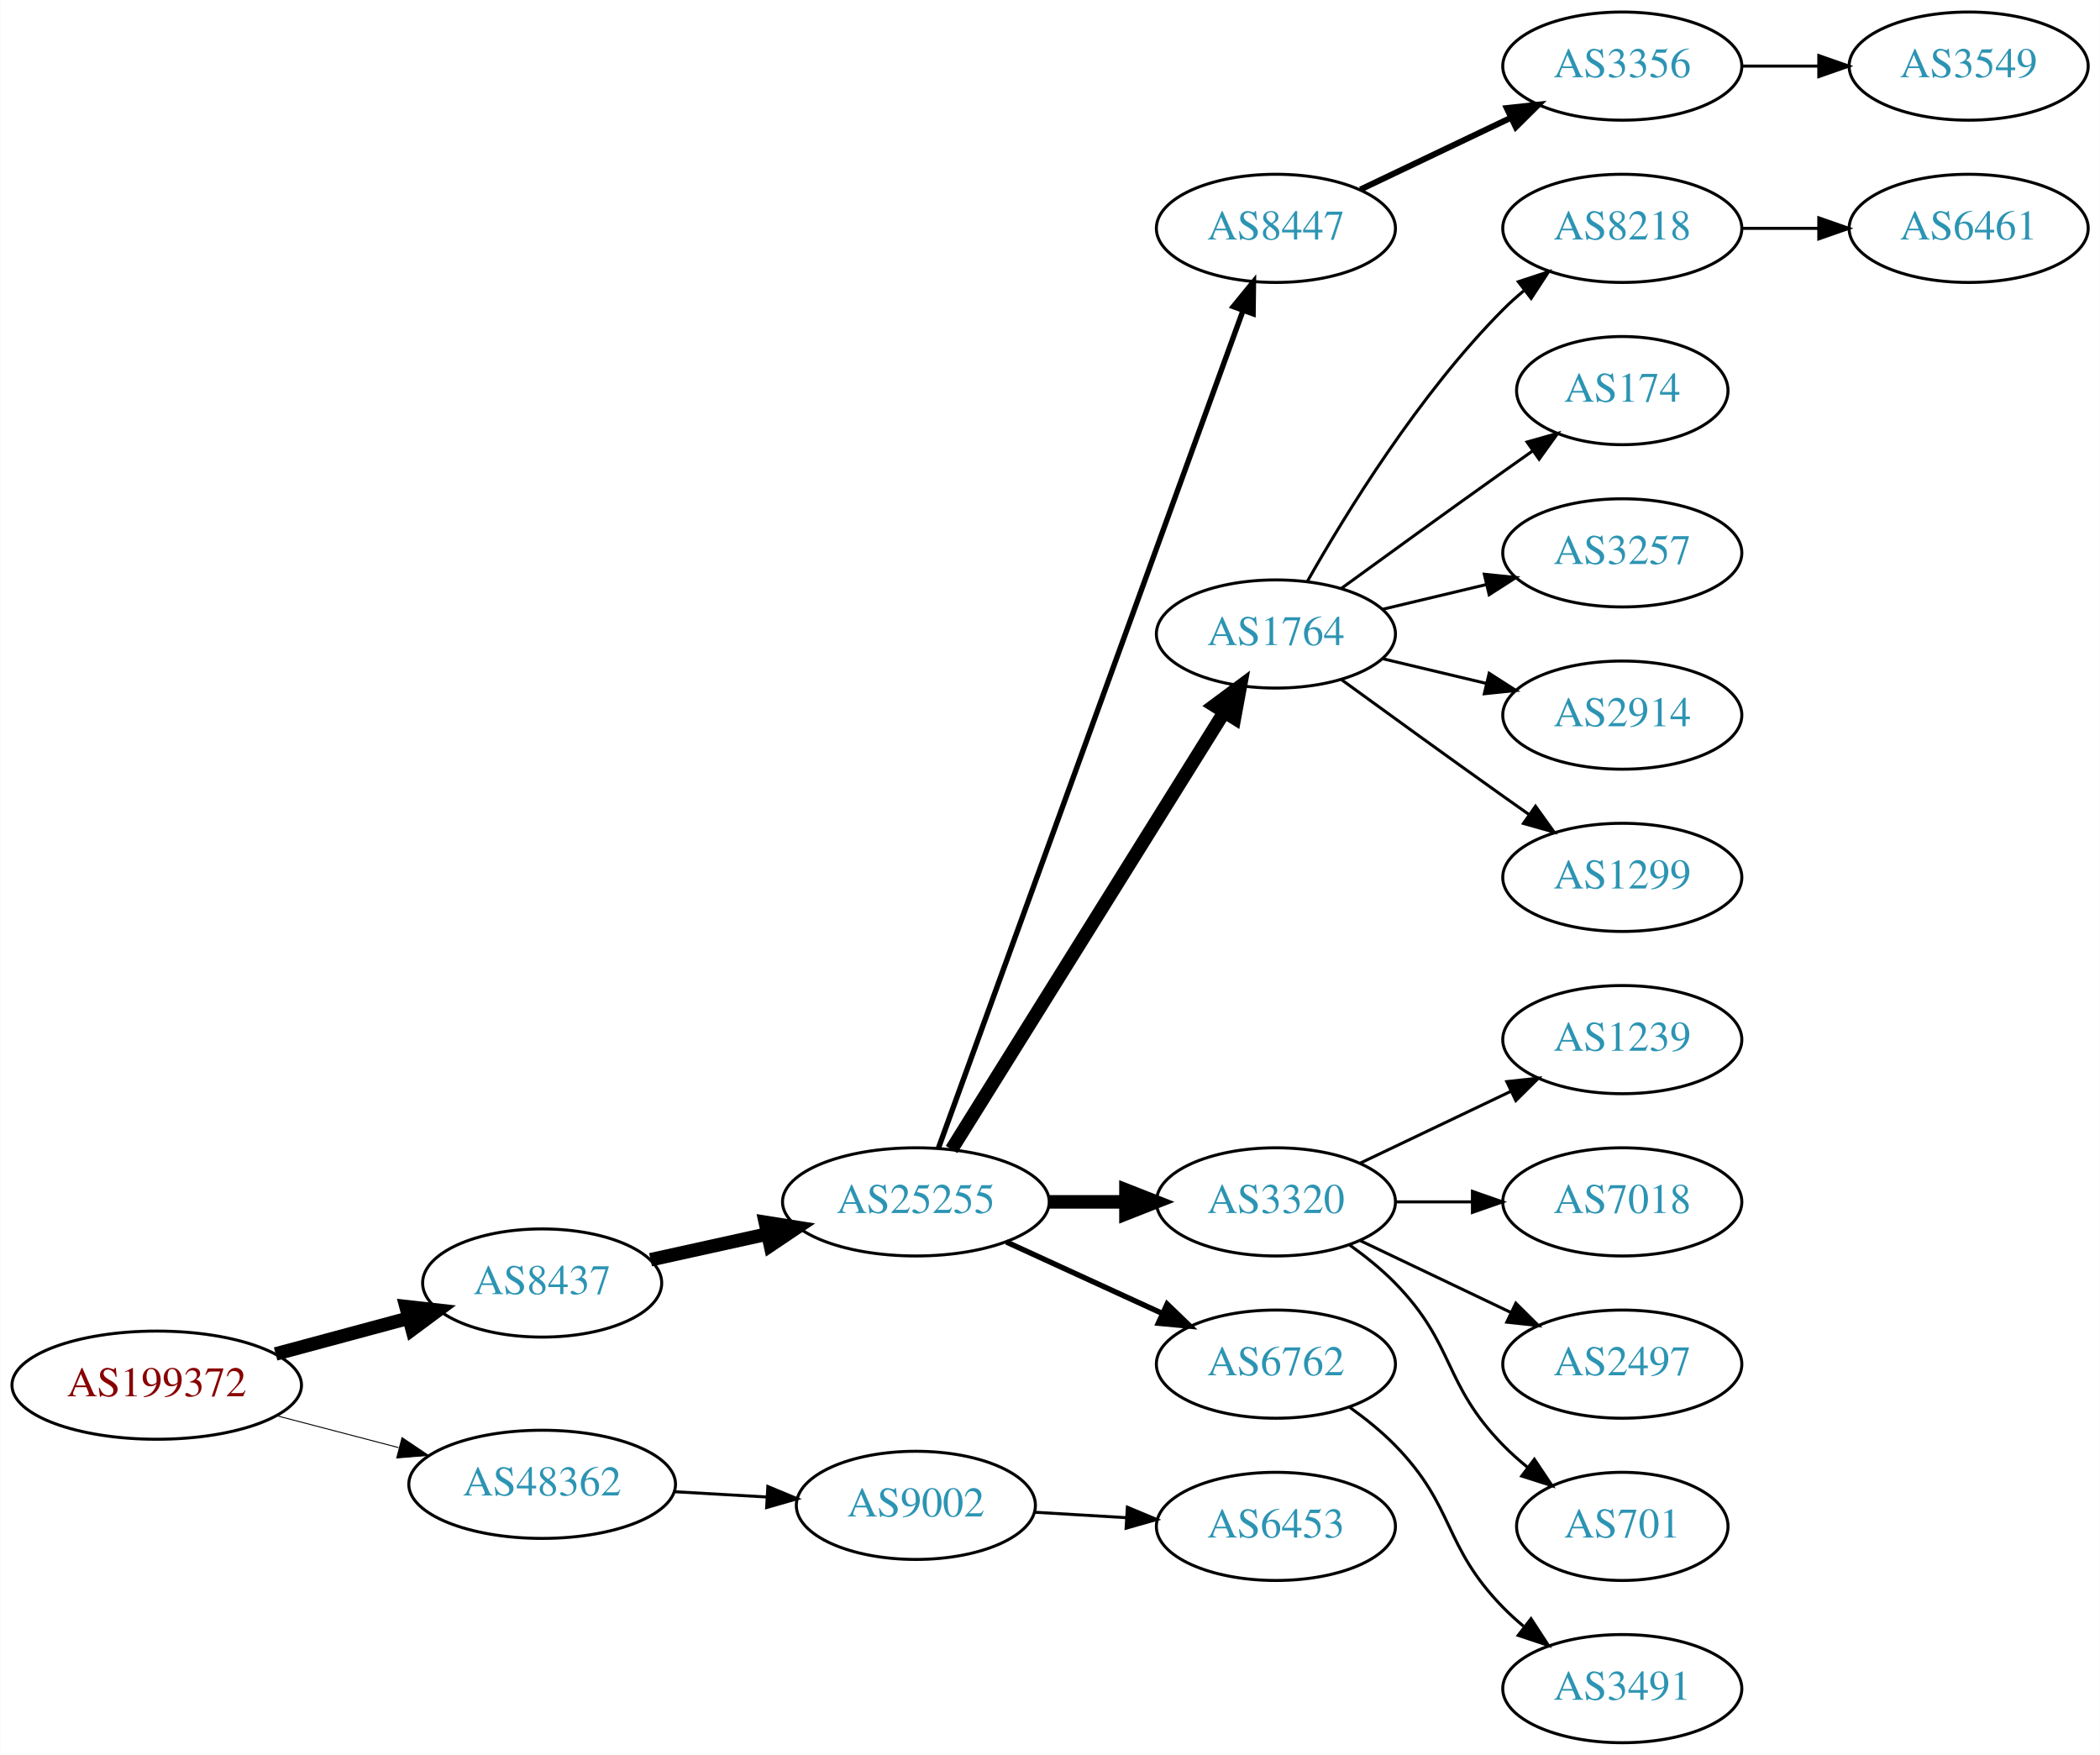
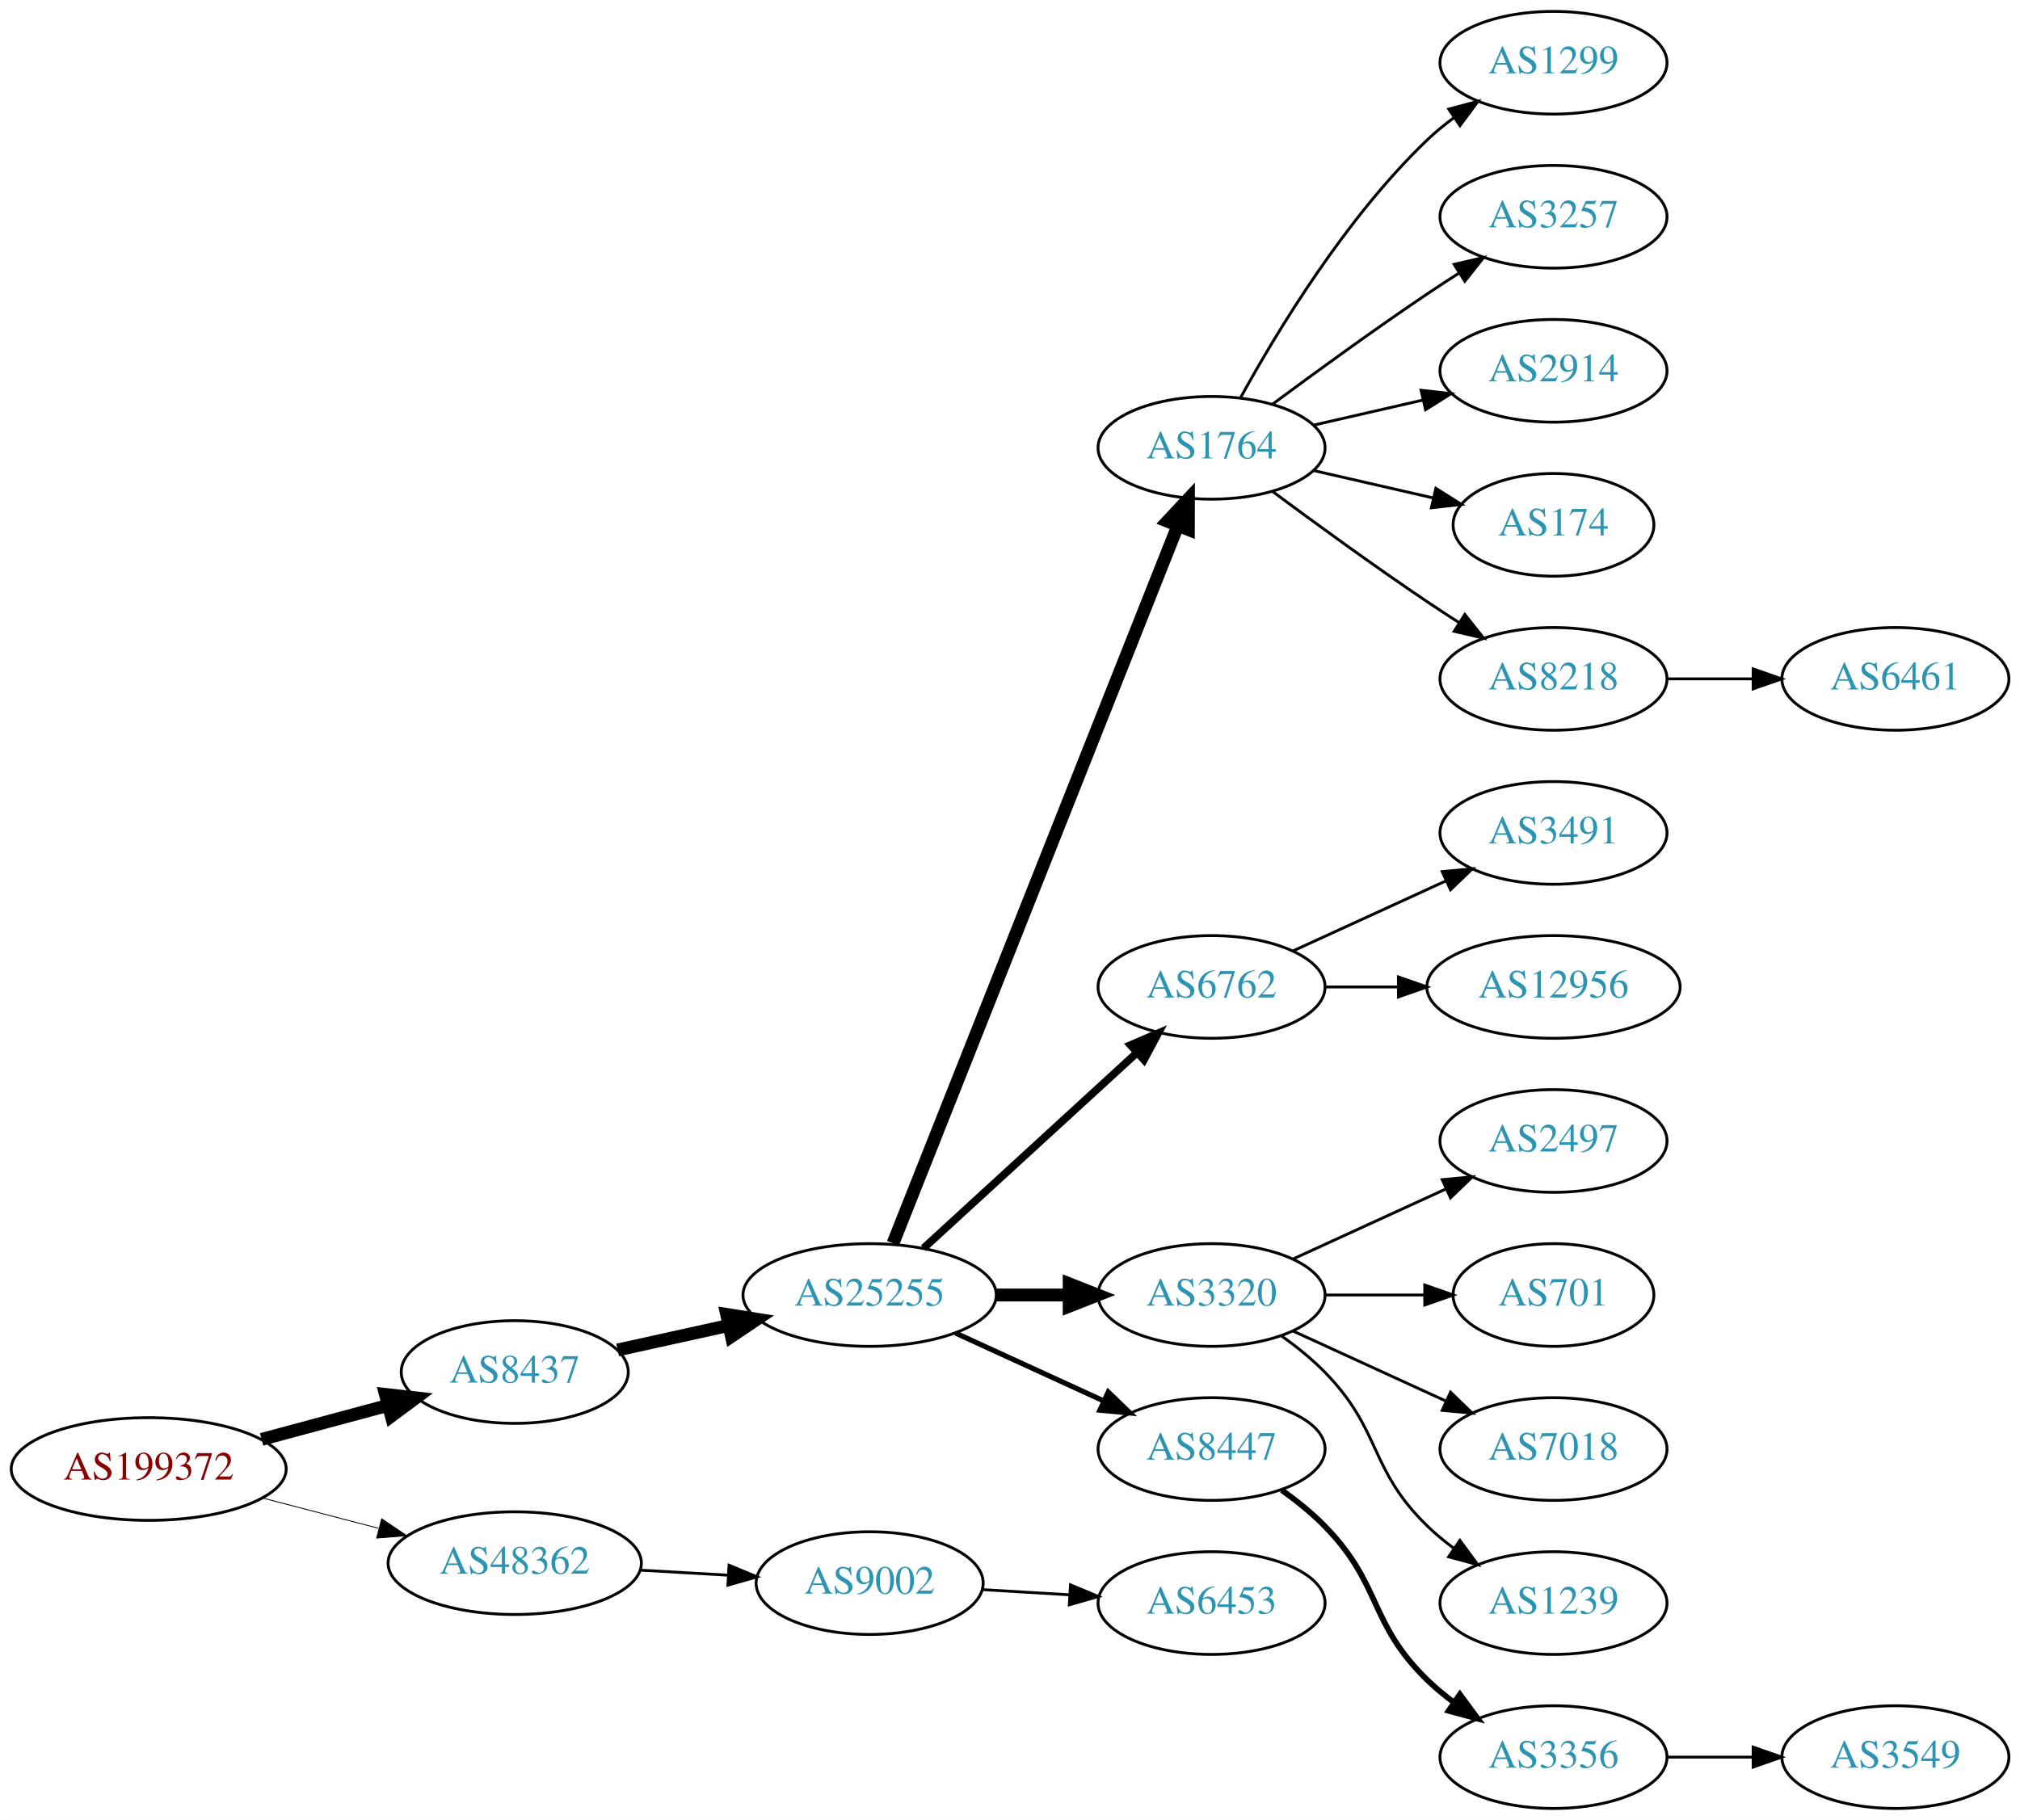
- <svg xmlns="http://www.w3.org/2000/svg" xmlns:xlink="http://www.w3.org/1999/xlink" width="699pt" height="584pt" viewBox="0.00 0.00 698.85 584.00">
-   <g id="graph0" class="graph" transform="scale(1 1) rotate(0) translate(4 580)">
-     <polygon fill="white" stroke="none" points="-4,4 -4,-580 694.855,-580 694.855,4 -4,4" />
+ <svg xmlns="http://www.w3.org/2000/svg" xmlns:xlink="http://www.w3.org/1999/xlink" width="708pt" height="638pt" viewBox="0.00 0.00 707.95 638.00">
+   <g id="graph0" class="graph" transform="scale(1 1) rotate(0) translate(4 634)">
+     <polygon fill="white" stroke="none" points="-4,4 -4,-634 703.954,-634 703.954,4 -4,4" />
    <g id="node1" class="node">
      <g id="a_node1">
        <a xlink:href="/asn/199372" xlink:title="AS199372 ~ Hirschmann Automotive GmbH [AT]">
          <ellipse fill="#ffffff" stroke="black" cx="48.096" cy="-119" rx="48.192" ry="18" />
          <text text-anchor="middle" x="48.096" y="-115.3" font-family="Times,serif" font-size="14.00" fill="#880000">AS199372</text>
        </a>
      </g>
    </g>
    <g id="node2" class="node">
      <g id="a_node2">
        <a xlink:href="/asn/8437" xlink:title="AS8437 ~ Hutchison Drei Austria GmbH [AT]">
          <ellipse fill="#ffffff" stroke="black" cx="176.388" cy="-153" rx="39.794" ry="18" />
          <text text-anchor="middle" x="176.388" y="-149.3" font-family="Times,serif" font-size="14.00" fill="#2c94b3">AS8437</text>
        </a>
      </g>
    </g>
    <g id="edge1" class="edge">
      <path fill="none" stroke="black" stroke-width="4.5" d="M87.674,-129.386C101.701,-133.162 117.644,-137.455 132.056,-141.334" />
      <polygon fill="black" stroke="black" stroke-width="4.5" points="131.066,-145.145 141.746,-143.943 133.113,-137.541 131.066,-145.145" />
    </g>
    <g id="node3" class="node">
      <g id="a_node3">
        <a xlink:href="/asn/48362" xlink:title="AS48362 ~ Stadtwerke Feldkirch [AT]">
          <ellipse fill="#ffffff" stroke="black" cx="176.388" cy="-86" rx="44.393" ry="18" />
          <text text-anchor="middle" x="176.388" y="-82.3" font-family="Times,serif" font-size="14.00" fill="#2c94b3">AS48362</text>
        </a>
      </g>
    </g>
    <g id="edge2" class="edge">
-       <path fill="none" stroke="black" stroke-width="0.321" d="M88.018,-108.83C100.839,-105.479 115.231,-101.719 128.578,-98.231" />
-       <polygon fill="black" stroke="black" stroke-width="0.321" points="129.746,-101.544 138.536,-95.629 127.976,-94.771 129.746,-101.544" />
+       <path fill="none" stroke="black" stroke-width="0.3" d="M88.018,-108.83C100.839,-105.479 115.231,-101.719 128.578,-98.231" />
+       <polygon fill="black" stroke="black" stroke-width="0.3" points="129.746,-101.544 138.536,-95.629 127.976,-94.771 129.746,-101.544" />
    </g>
    <g id="node4" class="node">
      <g id="a_node4">
        <a xlink:href="/asn/25255" xlink:title="AS25255 ~ ==&gt; TELE2 AUSTRIA &lt;== [AT]">
          <ellipse fill="#ffffff" stroke="black" cx="300.78" cy="-180" rx="44.393" ry="18" />
          <text text-anchor="middle" x="300.78" y="-176.3" font-family="Times,serif" font-size="14.00" fill="#2c94b3">AS25255</text>
        </a>
      </g>
    </g>
    <g id="edge3" class="edge">
      <path fill="none" stroke="black" stroke-width="4.5" d="M212.46,-160.737C224.5,-163.393 238.2,-166.415 251.121,-169.266" />
      <polygon fill="black" stroke="black" stroke-width="4.5" points="250.656,-173.195 261.269,-171.505 252.352,-165.505 250.656,-173.195" />
    </g>
-     <g id="node22" class="node">
-       <g id="a_node22">
+     <g id="node23" class="node">
+       <g id="a_node23">
        <a xlink:href="/asn/9002" xlink:title="AS9002 ~ RETN Limited [EU]">
          <ellipse fill="#ffffff" stroke="black" cx="300.78" cy="-79" rx="39.794" ry="18" />
          <text text-anchor="middle" x="300.78" y="-75.3" font-family="Times,serif" font-size="14.00" fill="#2c94b3">AS9002</text>
        </a>
      </g>
    </g>
-     <g id="edge21" class="edge">
+     <g id="edge22" class="edge">
      <path fill="none" stroke="black" d="M220.194,-83.552C230.224,-82.978 240.981,-82.363 251.241,-81.776" />
      <polygon fill="black" stroke="black" points="251.506,-85.267 261.29,-81.201 251.107,-78.278 251.506,-85.267" />
    </g>
    <g id="node5" class="node">
      <g id="a_node5">
-         <a xlink:href="/asn/8447" xlink:title="AS8447 ~ A1 Telekom Austria AG [AT]">
-           <ellipse fill="#ffffff" stroke="black" cx="420.622" cy="-504" rx="39.794" ry="18" />
-           <text text-anchor="middle" x="420.622" y="-500.3" font-family="Times,serif" font-size="14.00" fill="#2c94b3">AS8447</text>
+         <a xlink:href="/asn/1764" xlink:title="AS1764 ~ NEXTLAYER-AS [AT]">
+           <ellipse fill="#ffffff" stroke="black" cx="420.622" cy="-477" rx="39.794" ry="18" />
+           <text text-anchor="middle" x="420.622" y="-473.3" font-family="Times,serif" font-size="14.00" fill="#2c94b3">AS1764</text>
        </a>
      </g>
    </g>
    <g id="edge4" class="edge">
-       <path fill="none" stroke="black" stroke-width="1.8" d="M308.283,-197.881C327.84,-251.651 386.208,-412.129 409.682,-476.67" />
-       <polygon fill="black" stroke="black" stroke-width="1.8" points="406.431,-477.973 413.139,-486.174 413.01,-475.58 406.431,-477.973" />
+       <path fill="none" stroke="black" stroke-width="4.5" d="M308.974,-198.132C328.909,-248.373 384.95,-389.615 408.732,-449.553" />
+       <polygon fill="black" stroke="black" stroke-width="4.5" points="405.174,-451.263 412.522,-459.106 412.494,-448.358 405.174,-451.263" />
    </g>
    <g id="node6" class="node">
      <g id="a_node6">
-         <a xlink:href="/asn/1764" xlink:title="AS1764 ~ NEXTLAYER-AS [AT]">
-           <ellipse fill="#ffffff" stroke="black" cx="420.622" cy="-369" rx="39.794" ry="18" />
-           <text text-anchor="middle" x="420.622" y="-365.3" font-family="Times,serif" font-size="14.00" fill="#2c94b3">AS1764</text>
+         <a xlink:href="/asn/6762" xlink:title="AS6762 ~ TELECOM ITALIA SPARKLE S.p.A. [IT]">
+           <ellipse fill="#ffffff" stroke="black" cx="420.622" cy="-288" rx="39.794" ry="18" />
+           <text text-anchor="middle" x="420.622" y="-284.3" font-family="Times,serif" font-size="14.00" fill="#2c94b3">AS6762</text>
        </a>
      </g>
    </g>
    <g id="edge5" class="edge">
-       <path fill="none" stroke="black" stroke-width="4.5" d="M312.655,-197.442C333.438,-230.775 378.899,-303.686 403.327,-342.866" />
-       <polygon fill="black" stroke="black" stroke-width="4.5" points="400.141,-345.198 408.773,-351.6 406.824,-341.031 400.141,-345.198" />
+       <path fill="none" stroke="black" stroke-width="2.7" d="M319.677,-196.403C339.606,-214.667 371.963,-244.322 394.44,-264.921" />
+       <polygon fill="black" stroke="black" stroke-width="2.7" points="392.205,-267.62 401.942,-271.797 396.935,-262.46 392.205,-267.62" />
    </g>
    <g id="node7" class="node">
      <g id="a_node7">
        <a xlink:href="/asn/3320" xlink:title="AS3320 ~ DTAG [DE]">
          <ellipse fill="#ffffff" stroke="black" cx="420.622" cy="-180" rx="39.794" ry="18" />
          <text text-anchor="middle" x="420.622" y="-176.3" font-family="Times,serif" font-size="14.00" fill="#2c94b3">AS3320</text>
        </a>
      </g>
    </g>
    <g id="edge6" class="edge">
      <path fill="none" stroke="black" stroke-width="4.5" d="M344.991,-180C353.303,-180 362.066,-180 370.548,-180" />
      <polygon fill="black" stroke="black" stroke-width="4.5" points="370.707,-183.938 380.707,-180 370.707,-176.063 370.707,-183.938" />
    </g>
    <g id="node8" class="node">
      <g id="a_node8">
-         <a xlink:href="/asn/6762" xlink:title="AS6762 ~ TELECOM ITALIA SPARKLE S.p.A. [IT]">
+         <a xlink:href="/asn/8447" xlink:title="AS8447 ~ A1 Telekom Austria AG [AT]">
          <ellipse fill="#ffffff" stroke="black" cx="420.622" cy="-126" rx="39.794" ry="18" />
-           <text text-anchor="middle" x="420.622" y="-122.3" font-family="Times,serif" font-size="14.00" fill="#2c94b3">AS6762</text>
+           <text text-anchor="middle" x="420.622" y="-122.3" font-family="Times,serif" font-size="14.00" fill="#2c94b3">AS8447</text>
        </a>
      </g>
    </g>
    <g id="edge7" class="edge">
      <path fill="none" stroke="black" stroke-width="1.8" d="M330.909,-166.652C346.521,-159.498 365.918,-150.609 382.59,-142.97" />
      <polygon fill="black" stroke="black" stroke-width="1.8" points="384.409,-145.986 392.042,-138.638 381.493,-139.622 384.409,-145.986" />
    </g>
    <g id="node9" class="node">
      <g id="a_node9">
-         <a xlink:href="/asn/3356" xlink:title="AS3356 ~ Level 3 Parent, LLC [US]">
-           <ellipse fill="#ffffff" stroke="black" cx="535.915" cy="-558" rx="39.794" ry="18" />
-           <text text-anchor="middle" x="535.915" y="-554.3" font-family="Times,serif" font-size="14.00" fill="#2c94b3">AS3356</text>
+         <a xlink:href="/asn/1299" xlink:title="AS1299 ~ Telia Carrier [EU]">
+           <ellipse fill="#ffffff" stroke="black" cx="540.465" cy="-612" rx="39.794" ry="18" />
+           <text text-anchor="middle" x="540.465" y="-608.3" font-family="Times,serif" font-size="14.00" fill="#2c94b3">AS1299</text>
        </a>
      </g>
    </g>
    <g id="edge8" class="edge">
-       <path fill="none" stroke="black" stroke-width="2" d="M448.759,-516.934C463.753,-524.081 482.574,-533.052 498.797,-540.785" />
-       <polygon fill="black" stroke="black" stroke-width="2" points="497.467,-544.028 508,-545.171 500.479,-537.709 497.467,-544.028" />
+       <path fill="none" stroke="black" d="M430.864,-494.713C443.409,-517.561 467.586,-557.611 496.269,-585 499.137,-587.739 502.326,-590.347 505.635,-592.785" />
+       <polygon fill="black" stroke="black" points="503.758,-595.742 513.994,-598.477 507.698,-589.956 503.758,-595.742" />
+     </g>
+     <g id="node10" class="node">
+       <g id="a_node10">
+         <a xlink:href="/asn/3257" xlink:title="AS3257 ~ GTT [DE]">
+           <ellipse fill="#ffffff" stroke="black" cx="540.465" cy="-558" rx="39.794" ry="18" />
+           <text text-anchor="middle" x="540.465" y="-554.3" font-family="Times,serif" font-size="14.00" fill="#2c94b3">AS3257</text>
+         </a>
+       </g>
+     </g>
+     <g id="edge9" class="edge">
+       <path fill="none" stroke="black" d="M441.953,-492.277C456.815,-503.304 477.559,-518.407 496.269,-531 499.818,-533.389 503.568,-535.839 507.317,-538.242" />
+       <polygon fill="black" stroke="black" points="505.643,-541.325 515.965,-543.712 509.385,-535.409 505.643,-541.325" />
    </g>
    <g id="node11" class="node">
      <g id="a_node11">
-         <a xlink:href="/asn/8218" xlink:title="AS8218 ~ legacy Neotelecoms [FR]">
-           <ellipse fill="#ffffff" stroke="black" cx="535.915" cy="-504" rx="39.794" ry="18" />
-           <text text-anchor="middle" x="535.915" y="-500.3" font-family="Times,serif" font-size="14.00" fill="#2c94b3">AS8218</text>
+         <a xlink:href="/asn/2914" xlink:title="AS2914 ~ NTT America, Inc. [US]">
+           <ellipse fill="#ffffff" stroke="black" cx="540.465" cy="-504" rx="39.794" ry="18" />
+           <text text-anchor="middle" x="540.465" y="-500.3" font-family="Times,serif" font-size="14.00" fill="#2c94b3">AS2914</text>
        </a>
      </g>
    </g>
    <g id="edge10" class="edge">
-       <path fill="none" stroke="black" d="M431.082,-386.49C443.864,-409.096 468.296,-448.886 496.269,-477 498.379,-479.121 500.676,-481.188 503.061,-483.171" />
-       <polygon fill="black" stroke="black" points="501.313,-486.242 511.376,-489.556 505.577,-480.69 501.313,-486.242" />
+       <path fill="none" stroke="black" d="M456.342,-484.955C468.341,-487.704 481.962,-490.825 494.655,-493.733" />
+       <polygon fill="black" stroke="black" points="494.057,-497.187 504.586,-496.009 495.621,-490.364 494.057,-497.187" />
    </g>
    <g id="node12" class="node">
      <g id="a_node12">
        <a xlink:href="/asn/174" xlink:title="AS174 ~ Cogent Communications [US]">
-           <ellipse fill="#ffffff" stroke="black" cx="535.915" cy="-450" rx="35.194" ry="18" />
-           <text text-anchor="middle" x="535.915" y="-446.3" font-family="Times,serif" font-size="14.00" fill="#2c94b3">AS174</text>
+           <ellipse fill="#ffffff" stroke="black" cx="540.465" cy="-450" rx="35.194" ry="18" />
+           <text text-anchor="middle" x="540.465" y="-446.3" font-family="Times,serif" font-size="14.00" fill="#2c94b3">AS174</text>
        </a>
      </g>
    </g>
    <g id="edge11" class="edge">
-       <path fill="none" stroke="black" d="M442.471,-384.222C457.404,-395.091 478.018,-410.025 496.269,-423 499.479,-425.282 502.848,-427.661 506.203,-430.018" />
-       <polygon fill="black" stroke="black" points="504.215,-432.899 514.413,-435.77 508.231,-427.166 504.215,-432.899" />
+       <path fill="none" stroke="black" d="M456.342,-469.045C469.434,-466.045 484.456,-462.604 498.097,-459.478" />
+       <polygon fill="black" stroke="black" points="499.238,-462.807 508.204,-457.162 497.675,-455.984 499.238,-462.807" />
    </g>
    <g id="node13" class="node">
      <g id="a_node13">
-         <a xlink:href="/asn/3257" xlink:title="AS3257 ~ GTT [DE]">
-           <ellipse fill="#ffffff" stroke="black" cx="535.915" cy="-396" rx="39.794" ry="18" />
-           <text text-anchor="middle" x="535.915" y="-392.3" font-family="Times,serif" font-size="14.00" fill="#2c94b3">AS3257</text>
+         <a xlink:href="/asn/8218" xlink:title="AS8218 ~ legacy Neotelecoms [FR]">
+           <ellipse fill="#ffffff" stroke="black" cx="540.465" cy="-396" rx="39.794" ry="18" />
+           <text text-anchor="middle" x="540.465" y="-392.3" font-family="Times,serif" font-size="14.00" fill="#2c94b3">AS8218</text>
        </a>
      </g>
    </g>
    <g id="edge12" class="edge">
-       <path fill="none" stroke="black" d="M456.229,-377.248C467.101,-379.838 479.255,-382.735 490.698,-385.462" />
-       <polygon fill="black" stroke="black" points="489.981,-388.889 500.52,-387.803 491.604,-382.08 489.981,-388.889" />
+       <path fill="none" stroke="black" d="M441.953,-461.723C456.815,-450.696 477.559,-435.593 496.269,-423 499.818,-420.611 503.568,-418.161 507.317,-415.758" />
+       <polygon fill="black" stroke="black" points="509.385,-418.591 515.965,-410.288 505.643,-412.675 509.385,-418.591" />
    </g>
    <g id="node14" class="node">
      <g id="a_node14">
-         <a xlink:href="/asn/2914" xlink:title="AS2914 ~ NTT America, Inc. [US]">
-           <ellipse fill="#ffffff" stroke="black" cx="535.915" cy="-342" rx="39.794" ry="18" />
-           <text text-anchor="middle" x="535.915" y="-338.3" font-family="Times,serif" font-size="14.00" fill="#2c94b3">AS2914</text>
+         <a xlink:href="/asn/3491" xlink:title="AS3491 ~ PCCW Global, Inc. [US]">
+           <ellipse fill="#ffffff" stroke="black" cx="540.465" cy="-342" rx="39.794" ry="18" />
+           <text text-anchor="middle" x="540.465" y="-338.3" font-family="Times,serif" font-size="14.00" fill="#2c94b3">AS3491</text>
        </a>
      </g>
    </g>
    <g id="edge13" class="edge">
-       <path fill="none" stroke="black" d="M456.229,-360.752C467.101,-358.162 479.255,-355.265 490.698,-352.538" />
-       <polygon fill="black" stroke="black" points="491.604,-355.92 500.52,-350.197 489.981,-349.111 491.604,-355.92" />
+       <path fill="none" stroke="black" d="M449.251,-300.661C465.208,-307.973 485.479,-317.261 502.761,-325.181" />
+       <polygon fill="black" stroke="black" points="501.46,-328.435 512.009,-329.419 504.376,-322.071 501.46,-328.435" />
    </g>
    <g id="node15" class="node">
      <g id="a_node15">
-         <a xlink:href="/asn/1299" xlink:title="AS1299 ~ Telia Carrier [EU]">
-           <ellipse fill="#ffffff" stroke="black" cx="535.915" cy="-288" rx="39.794" ry="18" />
-           <text text-anchor="middle" x="535.915" y="-284.3" font-family="Times,serif" font-size="14.00" fill="#2c94b3">AS1299</text>
+         <a xlink:href="/asn/12956" xlink:title="AS12956 ~ TELXIUS [ES]">
+           <ellipse fill="#ffffff" stroke="black" cx="540.465" cy="-288" rx="44.393" ry="18" />
+           <text text-anchor="middle" x="540.465" y="-284.3" font-family="Times,serif" font-size="14.00" fill="#2c94b3">AS12956</text>
        </a>
      </g>
    </g>
    <g id="edge14" class="edge">
-       <path fill="none" stroke="black" d="M442.471,-353.778C457.404,-342.909 478.018,-327.975 496.269,-315 499.089,-312.995 502.032,-310.915 504.98,-308.841" />
-       <polygon fill="black" stroke="black" points="507.026,-311.681 513.205,-303.074 503.008,-305.95 507.026,-311.681" />
+       <path fill="none" stroke="black" d="M460.535,-288C468.637,-288 477.313,-288 485.839,-288" />
+       <polygon fill="black" stroke="black" points="486.117,-291.5 496.117,-288 486.117,-284.5 486.117,-291.5" />
+     </g>
+     <g id="node16" class="node">
+       <g id="a_node16">
+         <a xlink:href="/asn/2497" xlink:title="AS2497 ~ Internet Initiative Japan Inc. [JP]">
+           <ellipse fill="#ffffff" stroke="black" cx="540.465" cy="-234" rx="39.794" ry="18" />
+           <text text-anchor="middle" x="540.465" y="-230.3" font-family="Times,serif" font-size="14.00" fill="#2c94b3">AS2497</text>
+         </a>
+       </g>
+     </g>
+     <g id="edge15" class="edge">
+       <path fill="none" stroke="black" d="M449.251,-192.661C465.208,-199.973 485.479,-209.261 502.761,-217.181" />
+       <polygon fill="black" stroke="black" points="501.46,-220.435 512.009,-221.419 504.376,-214.071 501.46,-220.435" />
    </g>
    <g id="node17" class="node">
      <g id="a_node17">
-         <a xlink:href="/asn/1239" xlink:title="AS1239 ~ Sprint [US]">
-           <ellipse fill="#ffffff" stroke="black" cx="535.915" cy="-234" rx="39.794" ry="18" />
-           <text text-anchor="middle" x="535.915" y="-230.3" font-family="Times,serif" font-size="14.00" fill="#2c94b3">AS1239</text>
+         <a xlink:href="/asn/701" xlink:title="AS701 ~ UUNET [US]">
+           <ellipse fill="#ffffff" stroke="black" cx="540.465" cy="-180" rx="35.194" ry="18" />
+           <text text-anchor="middle" x="540.465" y="-176.3" font-family="Times,serif" font-size="14.00" fill="#2c94b3">AS701</text>
        </a>
      </g>
    </g>
    <g id="edge16" class="edge">
-       <path fill="none" stroke="black" d="M448.759,-192.934C463.753,-200.081 482.574,-209.052 498.797,-216.785" />
-       <polygon fill="black" stroke="black" points="497.467,-220.028 508,-221.171 500.479,-213.709 497.467,-220.028" />
+       <path fill="none" stroke="black" d="M460.535,-180C471.622,-180 483.781,-180 495.164,-180" />
+       <polygon fill="black" stroke="black" points="495.345,-183.5 505.345,-180 495.345,-176.5 495.345,-183.5" />
    </g>
    <g id="node18" class="node">
      <g id="a_node18">
        <a xlink:href="/asn/7018" xlink:title="AS7018 ~ AT&amp;T Services, Inc. [US]">
-           <ellipse fill="#ffffff" stroke="black" cx="535.915" cy="-180" rx="39.794" ry="18" />
-           <text text-anchor="middle" x="535.915" y="-176.3" font-family="Times,serif" font-size="14.00" fill="#2c94b3">AS7018</text>
+           <ellipse fill="#ffffff" stroke="black" cx="540.465" cy="-126" rx="39.794" ry="18" />
+           <text text-anchor="middle" x="540.465" y="-122.3" font-family="Times,serif" font-size="14.00" fill="#2c94b3">AS7018</text>
        </a>
      </g>
    </g>
    <g id="edge17" class="edge">
-       <path fill="none" stroke="black" d="M460.294,-180C468.497,-180 477.261,-180 485.794,-180" />
-       <polygon fill="black" stroke="black" points="486.033,-183.5 496.033,-180 486.033,-176.5 486.033,-183.5" />
+       <path fill="none" stroke="black" d="M449.251,-167.339C465.208,-160.027 485.479,-150.739 502.761,-142.819" />
+       <polygon fill="black" stroke="black" points="504.376,-145.929 512.009,-138.581 501.46,-139.565 504.376,-145.929" />
    </g>
    <g id="node19" class="node">
      <g id="a_node19">
-         <a xlink:href="/asn/2497" xlink:title="AS2497 ~ Internet Initiative Japan Inc. [JP]">
-           <ellipse fill="#ffffff" stroke="black" cx="535.915" cy="-126" rx="39.794" ry="18" />
-           <text text-anchor="middle" x="535.915" y="-122.3" font-family="Times,serif" font-size="14.00" fill="#2c94b3">AS2497</text>
+         <a xlink:href="/asn/1239" xlink:title="AS1239 ~ Sprint [US]">
+           <ellipse fill="#ffffff" stroke="black" cx="540.465" cy="-72" rx="39.794" ry="18" />
+           <text text-anchor="middle" x="540.465" y="-68.3" font-family="Times,serif" font-size="14.00" fill="#2c94b3">AS1239</text>
        </a>
      </g>
    </g>
    <g id="edge18" class="edge">
-       <path fill="none" stroke="black" d="M448.759,-167.066C463.753,-159.919 482.574,-150.948 498.797,-143.215" />
-       <polygon fill="black" stroke="black" points="500.479,-146.291 508,-138.829 497.467,-139.972 500.479,-146.291" />
+       <path fill="none" stroke="black" d="M445.216,-165.611C450.472,-161.852 455.804,-157.563 460.269,-153 480.441,-132.383 475.575,-119.094 496.269,-99 499.114,-96.237 502.288,-93.614 505.588,-91.166" />
+       <polygon fill="black" stroke="black" points="507.653,-93.993 513.936,-85.462 503.704,-88.214 507.653,-93.993" />
    </g>
    <g id="node20" class="node">
      <g id="a_node20">
-         <a xlink:href="/asn/701" xlink:title="AS701 ~ UUNET [US]">
-           <ellipse fill="#ffffff" stroke="black" cx="535.915" cy="-72" rx="35.194" ry="18" />
-           <text text-anchor="middle" x="535.915" y="-68.3" font-family="Times,serif" font-size="14.00" fill="#2c94b3">AS701</text>
+         <a xlink:href="/asn/3356" xlink:title="AS3356 ~ Level 3 Parent, LLC [US]">
+           <ellipse fill="#ffffff" stroke="black" cx="540.465" cy="-18" rx="39.794" ry="18" />
+           <text text-anchor="middle" x="540.465" y="-14.3" font-family="Times,serif" font-size="14.00" fill="#2c94b3">AS3356</text>
        </a>
      </g>
    </g>
    <g id="edge19" class="edge">
-       <path fill="none" stroke="black" d="M445.216,-165.611C450.472,-161.852 455.804,-157.563 460.269,-153 480.441,-132.383 476.096,-119.617 496.269,-99 498.748,-96.466 501.495,-94.017 504.347,-91.696" />
-       <polygon fill="black" stroke="black" points="506.65,-94.343 512.532,-85.532 502.439,-88.752 506.65,-94.343" />
+       <path fill="none" stroke="black" stroke-width="2" d="M445.216,-111.611C450.472,-107.852 455.804,-103.563 460.269,-99 480.441,-78.383 475.575,-65.094 496.269,-45 499.114,-42.237 502.288,-39.614 505.588,-37.166" />
+       <polygon fill="black" stroke="black" stroke-width="2" points="507.653,-39.993 513.936,-31.462 503.704,-34.214 507.653,-39.993" />
+     </g>
+     <g id="node22" class="node">
+       <g id="a_node22">
+         <a xlink:href="/asn/6461" xlink:title="AS6461 ~ Zayo Bandwidth [US]">
+           <ellipse fill="#ffffff" stroke="black" cx="660.307" cy="-396" rx="39.794" ry="18" />
+           <text text-anchor="middle" x="660.307" y="-392.3" font-family="Times,serif" font-size="14.00" fill="#2c94b3">AS6461</text>
+         </a>
+       </g>
+     </g>
+     <g id="edge21" class="edge">
+       <path fill="none" stroke="black" d="M580.377,-396C589.931,-396 600.28,-396 610.243,-396" />
+       <polygon fill="black" stroke="black" points="610.436,-399.5 620.436,-396 610.436,-392.5 610.436,-399.5" />
    </g>
    <g id="node21" class="node">
      <g id="a_node21">
-         <a xlink:href="/asn/3491" xlink:title="AS3491 ~ PCCW Global, Inc. [US]">
-           <ellipse fill="#ffffff" stroke="black" cx="535.915" cy="-18" rx="39.794" ry="18" />
-           <text text-anchor="middle" x="535.915" y="-14.3" font-family="Times,serif" font-size="14.00" fill="#2c94b3">AS3491</text>
+         <a xlink:href="/asn/3549" xlink:title="AS3549 ~ Level 3 Parent, LLC [US]">
+           <ellipse fill="#ffffff" stroke="black" cx="660.307" cy="-18" rx="39.794" ry="18" />
+           <text text-anchor="middle" x="660.307" y="-14.3" font-family="Times,serif" font-size="14.00" fill="#2c94b3">AS3549</text>
        </a>
      </g>
    </g>
    <g id="edge20" class="edge">
-       <path fill="none" stroke="black" d="M445.216,-111.611C450.472,-107.852 455.804,-103.563 460.269,-99 480.441,-78.383 476.096,-65.617 496.269,-45 498.362,-42.861 500.645,-40.782 503.022,-38.79" />
-       <polygon fill="black" stroke="black" points="505.54,-41.268 511.321,-32.389 501.265,-35.725 505.54,-41.268" />
-     </g>
-     <g id="node10" class="node">
-       <g id="a_node10">
-         <a xlink:href="/asn/3549" xlink:title="AS3549 ~ Level 3 Parent, LLC [US]">
-           <ellipse fill="#ffffff" stroke="black" cx="651.208" cy="-558" rx="39.794" ry="18" />
-           <text text-anchor="middle" x="651.208" y="-554.3" font-family="Times,serif" font-size="14.00" fill="#2c94b3">AS3549</text>
-         </a>
-       </g>
-     </g>
-     <g id="edge9" class="edge">
-       <path fill="none" stroke="black" d="M575.587,-558C583.79,-558 592.554,-558 601.087,-558" />
-       <polygon fill="black" stroke="black" points="601.326,-561.5 611.326,-558 601.326,-554.5 601.326,-561.5" />
-     </g>
-     <g id="node16" class="node">
-       <g id="a_node16">
-         <a xlink:href="/asn/6461" xlink:title="AS6461 ~ Zayo Bandwidth [US]">
-           <ellipse fill="#ffffff" stroke="black" cx="651.208" cy="-504" rx="39.794" ry="18" />
-           <text text-anchor="middle" x="651.208" y="-500.3" font-family="Times,serif" font-size="14.00" fill="#2c94b3">AS6461</text>
-         </a>
-       </g>
-     </g>
-     <g id="edge15" class="edge">
-       <path fill="none" stroke="black" d="M575.587,-504C583.79,-504 592.554,-504 601.087,-504" />
-       <polygon fill="black" stroke="black" points="601.326,-507.5 611.326,-504 601.326,-500.5 601.326,-507.5" />
-     </g>
-     <g id="node23" class="node">
-       <g id="a_node23">
+       <path fill="none" stroke="black" d="M580.377,-18C589.931,-18 600.28,-18 610.243,-18" />
+       <polygon fill="black" stroke="black" points="610.436,-21.5 620.436,-18 610.436,-14.5 610.436,-21.5" />
+     </g>
+     <g id="node24" class="node">
+       <g id="a_node24">
        <a xlink:href="/asn/6453" xlink:title="AS6453 ~ TATA COMMUNICATIONS (AMERICA) INC [US]">
          <ellipse fill="#ffffff" stroke="black" cx="420.622" cy="-72" rx="39.794" ry="18" />
          <text text-anchor="middle" x="420.622" y="-68.3" font-family="Times,serif" font-size="14.00" fill="#2c94b3">AS6453</text>
        </a>
      </g>
    </g>
-     <g id="edge22" class="edge">
+     <g id="edge23" class="edge">
      <path fill="none" stroke="black" d="M340.366,-76.708C350.132,-76.128 360.749,-75.497 370.943,-74.892" />
      <polygon fill="black" stroke="black" points="371.175,-78.384 380.95,-74.297 370.76,-71.396 371.175,-78.384" />
    </g>
  </g>
</svg>
